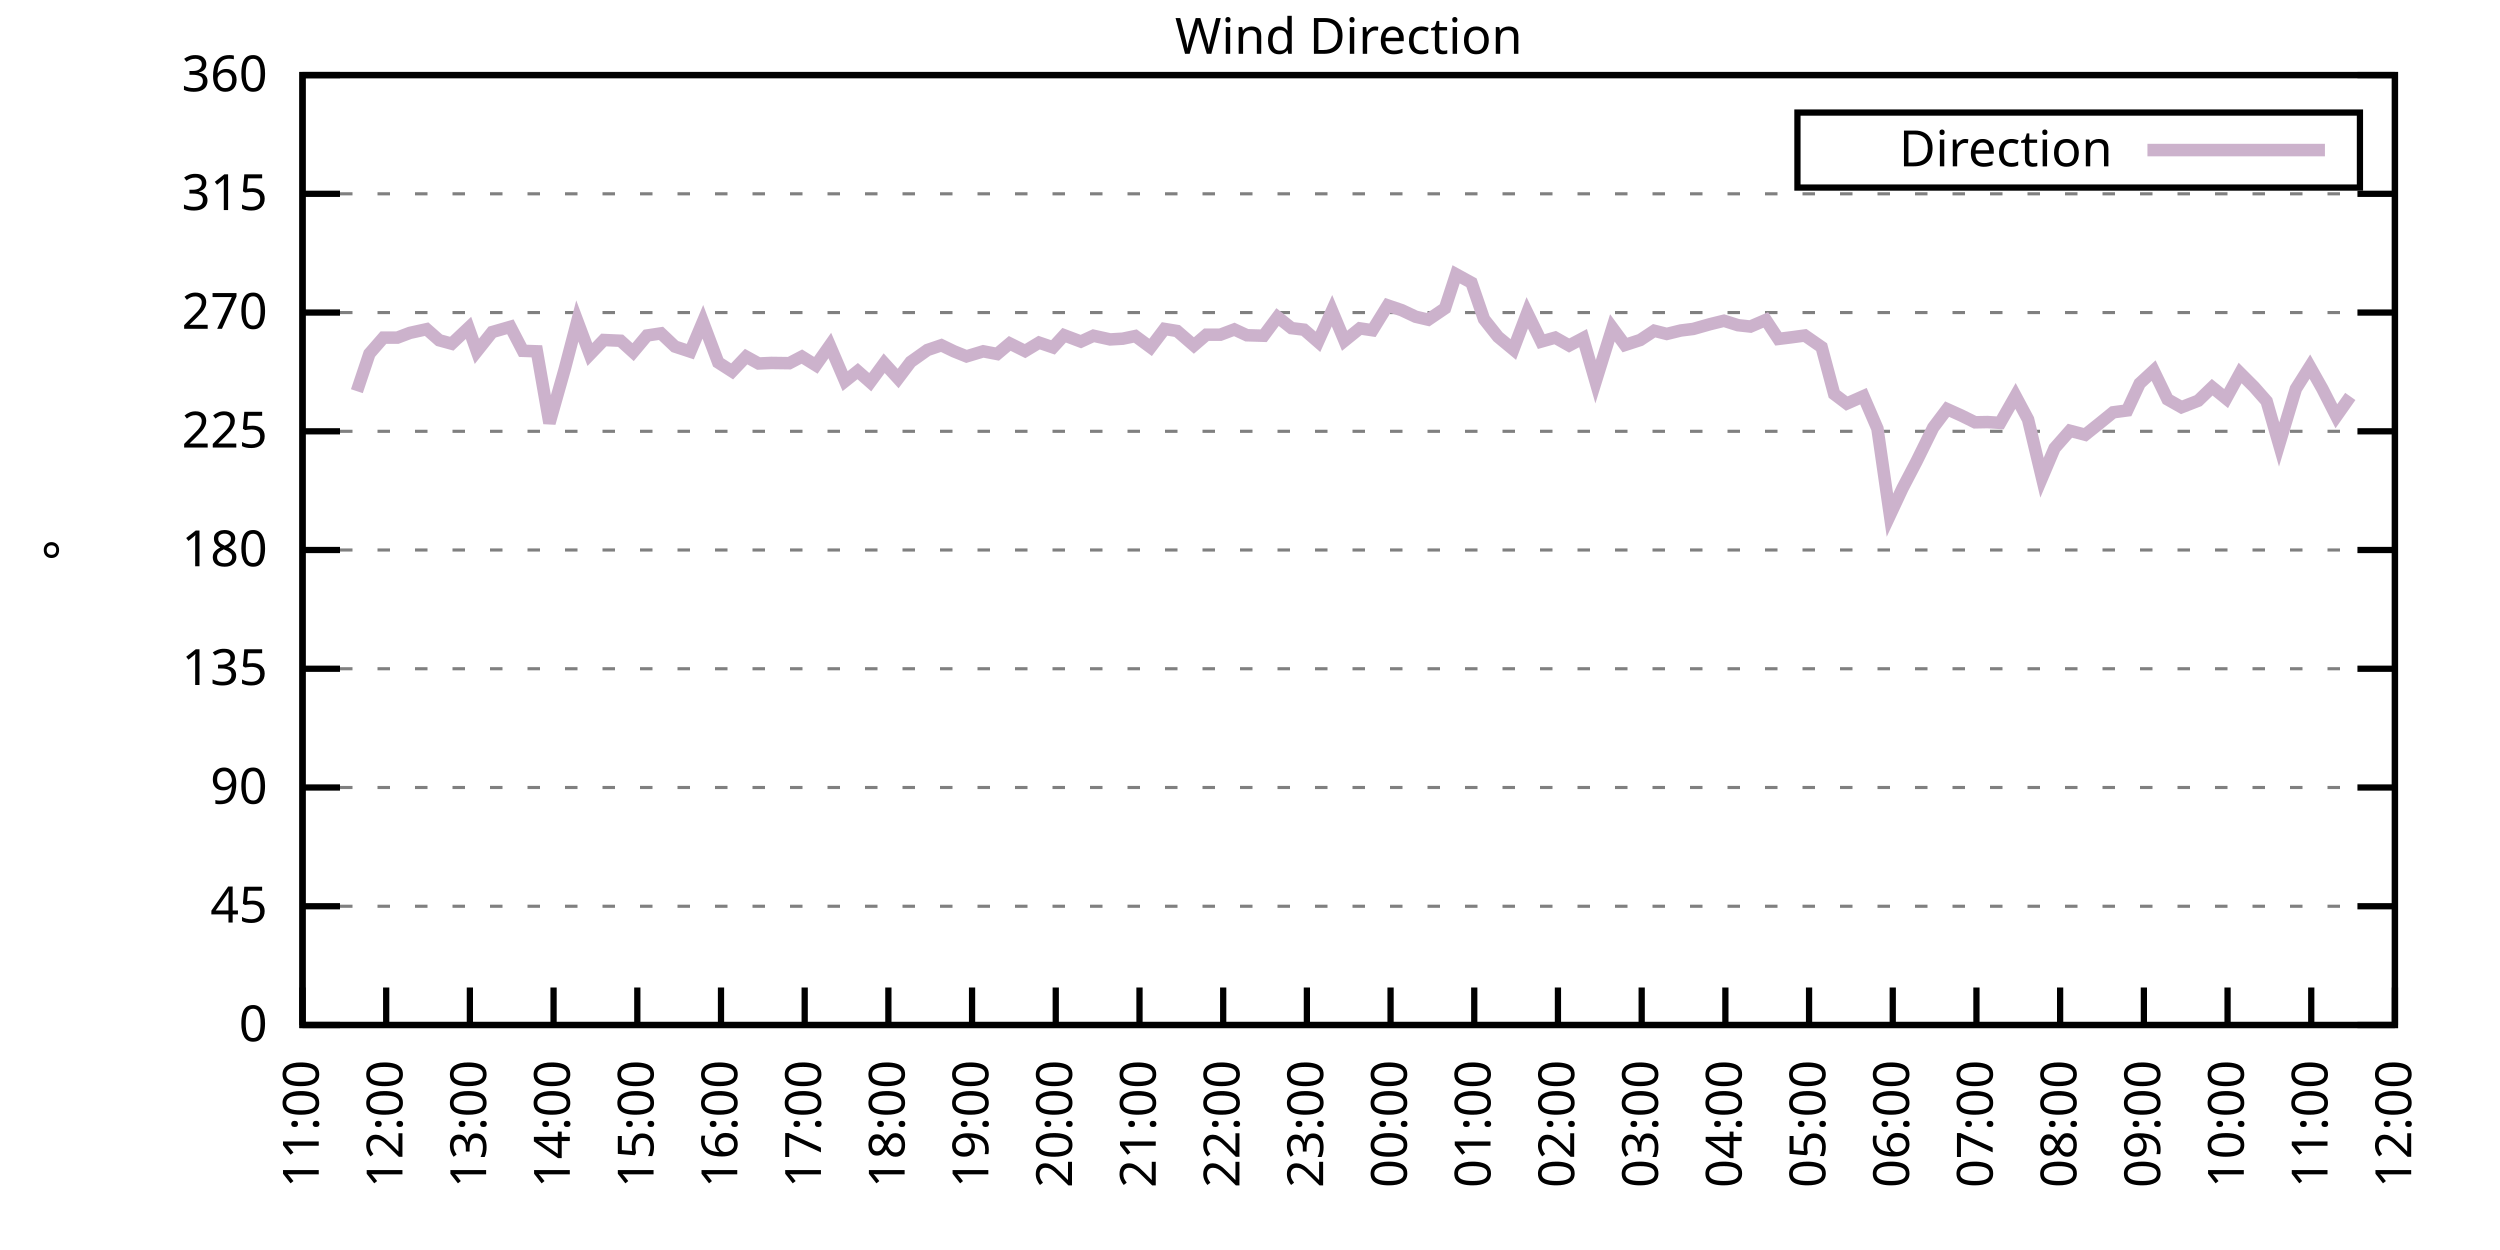
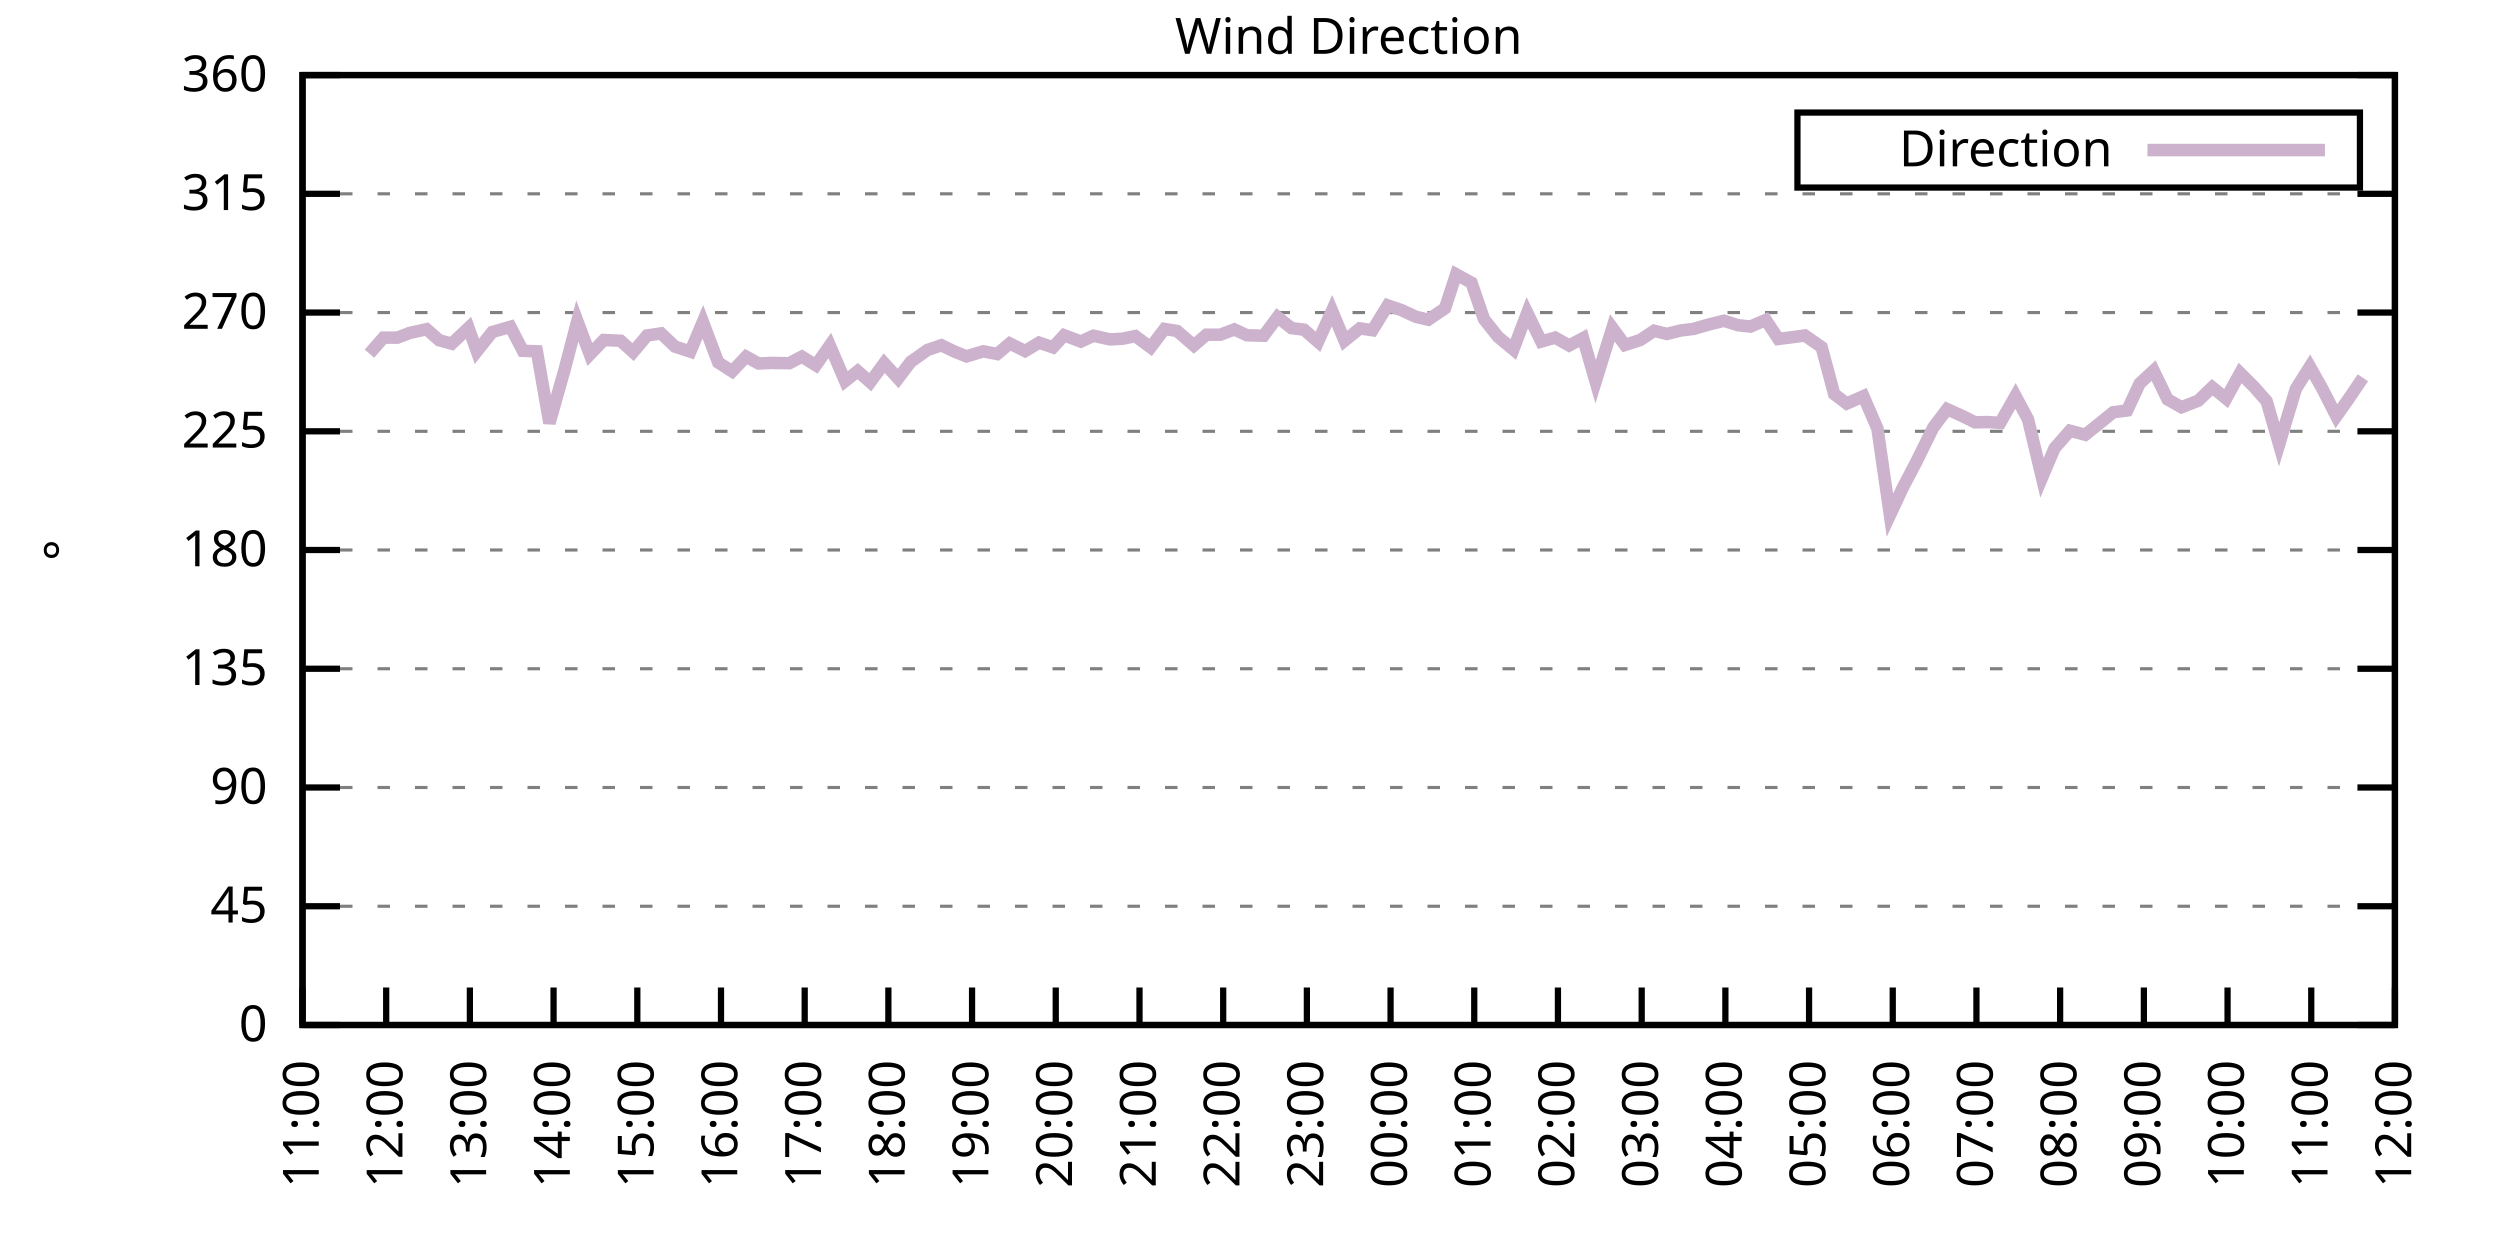
<svg xmlns="http://www.w3.org/2000/svg" xmlns:xlink="http://www.w3.org/1999/xlink" width="400" height="200" viewBox="0 0 400 200">
  <g id="gnuplot_canvas">
    <rect x="0" y="0" width="400" height="200" fill="none" />
    <defs>
      <circle id="gpDot" r="0.5" stroke-width="0.5" stroke="currentColor" />
      <path id="gpPt0" stroke-width="0.333" stroke="currentColor" d="M-1,0 h2 M0,-1 v2" />
      <path id="gpPt1" stroke-width="0.333" stroke="currentColor" d="M-1,-1 L1,1 M1,-1 L-1,1" />
      <path id="gpPt2" stroke-width="0.333" stroke="currentColor" d="M-1,0 L1,0 M0,-1 L0,1 M-1,-1 L1,1 M-1,1 L1,-1" />
      <rect id="gpPt3" stroke-width="0.333" stroke="currentColor" x="-1" y="-1" width="2" height="2" />
      <rect id="gpPt4" stroke-width="0.333" stroke="currentColor" fill="currentColor" x="-1" y="-1" width="2" height="2" />
      <circle id="gpPt5" stroke-width="0.333" stroke="currentColor" cx="0" cy="0" r="1" />
      <use xlink:href="#gpPt5" id="gpPt6" fill="currentColor" stroke="none" />
      <path id="gpPt7" stroke-width="0.333" stroke="currentColor" d="M0,-1.33 L-1.33,0.67 L1.33,0.67 z" />
      <use xlink:href="#gpPt7" id="gpPt8" fill="currentColor" stroke="none" />
      <use xlink:href="#gpPt7" id="gpPt9" stroke="currentColor" transform="rotate(180)" />
      <use xlink:href="#gpPt9" id="gpPt10" fill="currentColor" stroke="none" />
      <use xlink:href="#gpPt3" id="gpPt11" stroke="currentColor" transform="rotate(45)" />
      <use xlink:href="#gpPt11" id="gpPt12" fill="currentColor" stroke="none" />
      <path id="gpPt13" stroke-width="0.333" stroke="currentColor" d="M0,1.330 L1.265,0.411 L0.782,-1.067 L-0.782,-1.076 L-1.265,0.411 z" />
      <use xlink:href="#gpPt13" id="gpPt14" fill="currentColor" stroke="none" />
      <filter id="textbox" filterUnits="objectBoundingBox" x="0" y="0" height="1" width="1">
        <feFlood flood-color="white" flood-opacity="1" result="bgnd" />
        <feComposite in="SourceGraphic" in2="bgnd" operator="atop" />
      </filter>
      <filter id="greybox" filterUnits="objectBoundingBox" x="0" y="0" height="1" width="1">
        <feFlood flood-color="lightgrey" flood-opacity="1" result="grey" />
        <feComposite in="SourceGraphic" in2="grey" operator="atop" />
      </filter>
    </defs>
    <g fill="none" color="white" stroke="currentColor" stroke-width="1.00" stroke-linecap="butt" stroke-linejoin="miter">
</g>
    <g fill="none" color="black" stroke="currentColor" stroke-width="1.00" stroke-linecap="butt" stroke-linejoin="miter">
      <g stroke="none" shape-rendering="crispEdges">
        <polygon fill="rgb(255, 255, 255)" points="48.40,164.00 383.18,164.00 383.18,12.02 48.40,12.02 " />
      </g>
    </g>
    <g fill="none" color="black" stroke="currentColor" stroke-width="1.00" stroke-linecap="butt" stroke-linejoin="miter">
</g>
    <g fill="none" color="black" stroke="black" stroke-width="0.50" stroke-linecap="butt" stroke-linejoin="miter">
</g>
    <g fill="none" color="gray" stroke="currentColor" stroke-width="0.50" stroke-linecap="butt" stroke-linejoin="miter">
      <path stroke="gray" stroke-dasharray="2,4" class="gridline" d="M48.40,164.00 L383.19,164.00  " />
    </g>
    <g fill="none" color="gray" stroke="gray" stroke-width="1.00" stroke-linecap="butt" stroke-linejoin="miter">
</g>
    <g fill="none" color="black" stroke="currentColor" stroke-width="1.00" stroke-linecap="butt" stroke-linejoin="miter">
      <path stroke="black" d="M48.40,164.00 L54.40,164.00 M383.19,164.00 L377.19,164.00  " />
      <g transform="translate(42.80,166.60)" stroke="none" fill="black" font-family="Sans" font-size="8.00" text-anchor="end">
        <text>
          <tspan font-family="Sans"> 0</tspan>
        </text>
      </g>
    </g>
    <g fill="none" color="black" stroke="currentColor" stroke-width="1.00" stroke-linecap="butt" stroke-linejoin="miter">
</g>
    <g fill="none" color="black" stroke="black" stroke-width="0.50" stroke-linecap="butt" stroke-linejoin="miter">
</g>
    <g fill="none" color="gray" stroke="currentColor" stroke-width="0.50" stroke-linecap="butt" stroke-linejoin="miter">
      <path stroke="gray" stroke-dasharray="2,4" class="gridline" d="M48.40,145.00 L383.19,145.00  " />
    </g>
    <g fill="none" color="gray" stroke="gray" stroke-width="1.00" stroke-linecap="butt" stroke-linejoin="miter">
</g>
    <g fill="none" color="black" stroke="currentColor" stroke-width="1.00" stroke-linecap="butt" stroke-linejoin="miter">
      <path stroke="black" d="M48.40,145.00 L54.40,145.00 M383.19,145.00 L377.19,145.00  " />
      <g transform="translate(42.80,147.60)" stroke="none" fill="black" font-family="Sans" font-size="8.00" text-anchor="end">
        <text>
          <tspan font-family="Sans"> 45</tspan>
        </text>
      </g>
    </g>
    <g fill="none" color="black" stroke="currentColor" stroke-width="1.00" stroke-linecap="butt" stroke-linejoin="miter">
</g>
    <g fill="none" color="black" stroke="black" stroke-width="0.50" stroke-linecap="butt" stroke-linejoin="miter">
</g>
    <g fill="none" color="gray" stroke="currentColor" stroke-width="0.50" stroke-linecap="butt" stroke-linejoin="miter">
      <path stroke="gray" stroke-dasharray="2,4" class="gridline" d="M48.40,126.00 L383.19,126.00  " />
    </g>
    <g fill="none" color="gray" stroke="gray" stroke-width="1.00" stroke-linecap="butt" stroke-linejoin="miter">
</g>
    <g fill="none" color="black" stroke="currentColor" stroke-width="1.00" stroke-linecap="butt" stroke-linejoin="miter">
      <path stroke="black" d="M48.40,126.00 L54.40,126.00 M383.19,126.00 L377.19,126.00  " />
      <g transform="translate(42.80,128.60)" stroke="none" fill="black" font-family="Sans" font-size="8.00" text-anchor="end">
        <text>
          <tspan font-family="Sans"> 90</tspan>
        </text>
      </g>
    </g>
    <g fill="none" color="black" stroke="currentColor" stroke-width="1.00" stroke-linecap="butt" stroke-linejoin="miter">
</g>
    <g fill="none" color="black" stroke="black" stroke-width="0.50" stroke-linecap="butt" stroke-linejoin="miter">
</g>
    <g fill="none" color="gray" stroke="currentColor" stroke-width="0.50" stroke-linecap="butt" stroke-linejoin="miter">
      <path stroke="gray" stroke-dasharray="2,4" class="gridline" d="M48.40,107.00 L383.19,107.00  " />
    </g>
    <g fill="none" color="gray" stroke="gray" stroke-width="1.00" stroke-linecap="butt" stroke-linejoin="miter">
</g>
    <g fill="none" color="black" stroke="currentColor" stroke-width="1.00" stroke-linecap="butt" stroke-linejoin="miter">
      <path stroke="black" d="M48.40,107.00 L54.40,107.00 M383.19,107.00 L377.19,107.00  " />
      <g transform="translate(42.80,109.60)" stroke="none" fill="black" font-family="Sans" font-size="8.00" text-anchor="end">
        <text>
          <tspan font-family="Sans"> 135</tspan>
        </text>
      </g>
    </g>
    <g fill="none" color="black" stroke="currentColor" stroke-width="1.00" stroke-linecap="butt" stroke-linejoin="miter">
</g>
    <g fill="none" color="black" stroke="black" stroke-width="0.50" stroke-linecap="butt" stroke-linejoin="miter">
</g>
    <g fill="none" color="gray" stroke="currentColor" stroke-width="0.50" stroke-linecap="butt" stroke-linejoin="miter">
      <path stroke="gray" stroke-dasharray="2,4" class="gridline" d="M48.40,88.00 L383.19,88.00  " />
    </g>
    <g fill="none" color="gray" stroke="gray" stroke-width="1.00" stroke-linecap="butt" stroke-linejoin="miter">
</g>
    <g fill="none" color="black" stroke="currentColor" stroke-width="1.00" stroke-linecap="butt" stroke-linejoin="miter">
      <path stroke="black" d="M48.40,88.00 L54.40,88.00 M383.19,88.00 L377.19,88.00  " />
      <g transform="translate(42.80,90.60)" stroke="none" fill="black" font-family="Sans" font-size="8.00" text-anchor="end">
        <text>
          <tspan font-family="Sans"> 180</tspan>
        </text>
      </g>
    </g>
    <g fill="none" color="black" stroke="currentColor" stroke-width="1.00" stroke-linecap="butt" stroke-linejoin="miter">
</g>
    <g fill="none" color="black" stroke="black" stroke-width="0.50" stroke-linecap="butt" stroke-linejoin="miter">
</g>
    <g fill="none" color="gray" stroke="currentColor" stroke-width="0.50" stroke-linecap="butt" stroke-linejoin="miter">
      <path stroke="gray" stroke-dasharray="2,4" class="gridline" d="M48.40,69.01 L383.19,69.01  " />
    </g>
    <g fill="none" color="gray" stroke="gray" stroke-width="1.00" stroke-linecap="butt" stroke-linejoin="miter">
</g>
    <g fill="none" color="black" stroke="currentColor" stroke-width="1.00" stroke-linecap="butt" stroke-linejoin="miter">
      <path stroke="black" d="M48.40,69.01 L54.40,69.01 M383.19,69.01 L377.19,69.01  " />
      <g transform="translate(42.80,71.61)" stroke="none" fill="black" font-family="Sans" font-size="8.00" text-anchor="end">
        <text>
          <tspan font-family="Sans"> 225</tspan>
        </text>
      </g>
    </g>
    <g fill="none" color="black" stroke="currentColor" stroke-width="1.00" stroke-linecap="butt" stroke-linejoin="miter">
</g>
    <g fill="none" color="black" stroke="black" stroke-width="0.50" stroke-linecap="butt" stroke-linejoin="miter">
</g>
    <g fill="none" color="gray" stroke="currentColor" stroke-width="0.50" stroke-linecap="butt" stroke-linejoin="miter">
      <path stroke="gray" stroke-dasharray="2,4" class="gridline" d="M48.40,50.01 L383.19,50.01  " />
    </g>
    <g fill="none" color="gray" stroke="gray" stroke-width="1.00" stroke-linecap="butt" stroke-linejoin="miter">
</g>
    <g fill="none" color="black" stroke="currentColor" stroke-width="1.00" stroke-linecap="butt" stroke-linejoin="miter">
      <path stroke="black" d="M48.40,50.01 L54.40,50.01 M383.19,50.01 L377.19,50.01  " />
      <g transform="translate(42.80,52.61)" stroke="none" fill="black" font-family="Sans" font-size="8.00" text-anchor="end">
        <text>
          <tspan font-family="Sans"> 270</tspan>
        </text>
      </g>
    </g>
    <g fill="none" color="black" stroke="currentColor" stroke-width="1.00" stroke-linecap="butt" stroke-linejoin="miter">
</g>
    <g fill="none" color="black" stroke="black" stroke-width="0.50" stroke-linecap="butt" stroke-linejoin="miter">
</g>
    <g fill="none" color="gray" stroke="currentColor" stroke-width="0.50" stroke-linecap="butt" stroke-linejoin="miter">
      <path stroke="gray" stroke-dasharray="2,4" class="gridline" d="M48.40,31.01 L383.19,31.01  " />
    </g>
    <g fill="none" color="gray" stroke="gray" stroke-width="1.00" stroke-linecap="butt" stroke-linejoin="miter">
</g>
    <g fill="none" color="black" stroke="currentColor" stroke-width="1.00" stroke-linecap="butt" stroke-linejoin="miter">
      <path stroke="black" d="M48.40,31.01 L54.40,31.01 M383.19,31.01 L377.19,31.01  " />
      <g transform="translate(42.80,33.61)" stroke="none" fill="black" font-family="Sans" font-size="8.00" text-anchor="end">
        <text>
          <tspan font-family="Sans"> 315</tspan>
        </text>
      </g>
    </g>
    <g fill="none" color="black" stroke="currentColor" stroke-width="1.00" stroke-linecap="butt" stroke-linejoin="miter">
</g>
    <g fill="none" color="black" stroke="black" stroke-width="0.50" stroke-linecap="butt" stroke-linejoin="miter">
</g>
    <g fill="none" color="gray" stroke="currentColor" stroke-width="0.50" stroke-linecap="butt" stroke-linejoin="miter">
      <path stroke="gray" stroke-dasharray="2,4" class="gridline" d="M48.40,12.01 L383.19,12.01  " />
    </g>
    <g fill="none" color="gray" stroke="gray" stroke-width="1.00" stroke-linecap="butt" stroke-linejoin="miter">
</g>
    <g fill="none" color="black" stroke="currentColor" stroke-width="1.00" stroke-linecap="butt" stroke-linejoin="miter">
      <path stroke="black" d="M48.40,12.01 L54.40,12.01 M383.19,12.01 L377.19,12.01  " />
      <g transform="translate(42.80,14.61)" stroke="none" fill="black" font-family="Sans" font-size="8.00" text-anchor="end">
        <text>
          <tspan font-family="Sans"> 360</tspan>
        </text>
      </g>
    </g>
    <g fill="none" color="black" stroke="currentColor" stroke-width="1.00" stroke-linecap="butt" stroke-linejoin="miter">
      <path stroke="black" d="M48.40,164.00 L48.40,158.00  " />
      <g transform="translate(51.00,169.60) rotate(270.00)" stroke="none" fill="black" font-family="Sans" font-size="8.00" text-anchor="end">
        <text>
          <tspan font-family="Sans">11:00</tspan>
        </text>
      </g>
    </g>
    <g fill="none" color="black" stroke="currentColor" stroke-width="1.00" stroke-linecap="butt" stroke-linejoin="miter">
      <path stroke="black" d="M61.79,164.00 L61.79,158.00  " />
      <g transform="translate(64.39,169.60) rotate(270.00)" stroke="none" fill="black" font-family="Sans" font-size="8.00" text-anchor="end">
        <text>
          <tspan font-family="Sans">12:00</tspan>
        </text>
      </g>
    </g>
    <g fill="none" color="black" stroke="currentColor" stroke-width="1.00" stroke-linecap="butt" stroke-linejoin="miter">
      <path stroke="black" d="M75.18,164.00 L75.18,158.00  " />
      <g transform="translate(77.78,169.60) rotate(270.00)" stroke="none" fill="black" font-family="Sans" font-size="8.00" text-anchor="end">
        <text>
          <tspan font-family="Sans">13:00</tspan>
        </text>
      </g>
    </g>
    <g fill="none" color="black" stroke="currentColor" stroke-width="1.00" stroke-linecap="butt" stroke-linejoin="miter">
      <path stroke="black" d="M88.57,164.00 L88.57,158.00  " />
      <g transform="translate(91.17,169.60) rotate(270.00)" stroke="none" fill="black" font-family="Sans" font-size="8.00" text-anchor="end">
        <text>
          <tspan font-family="Sans">14:00</tspan>
        </text>
      </g>
    </g>
    <g fill="none" color="black" stroke="currentColor" stroke-width="1.00" stroke-linecap="butt" stroke-linejoin="miter">
      <path stroke="black" d="M101.97,164.00 L101.97,158.00  " />
      <g transform="translate(104.57,169.60) rotate(270.00)" stroke="none" fill="black" font-family="Sans" font-size="8.00" text-anchor="end">
        <text>
          <tspan font-family="Sans">15:00</tspan>
        </text>
      </g>
    </g>
    <g fill="none" color="black" stroke="currentColor" stroke-width="1.00" stroke-linecap="butt" stroke-linejoin="miter">
      <path stroke="black" d="M115.36,164.00 L115.36,158.00  " />
      <g transform="translate(117.96,169.60) rotate(270.00)" stroke="none" fill="black" font-family="Sans" font-size="8.00" text-anchor="end">
        <text>
          <tspan font-family="Sans">16:00</tspan>
        </text>
      </g>
    </g>
    <g fill="none" color="black" stroke="currentColor" stroke-width="1.00" stroke-linecap="butt" stroke-linejoin="miter">
      <path stroke="black" d="M128.75,164.00 L128.75,158.00  " />
      <g transform="translate(131.35,169.60) rotate(270.00)" stroke="none" fill="black" font-family="Sans" font-size="8.00" text-anchor="end">
        <text>
          <tspan font-family="Sans">17:00</tspan>
        </text>
      </g>
    </g>
    <g fill="none" color="black" stroke="currentColor" stroke-width="1.00" stroke-linecap="butt" stroke-linejoin="miter">
      <path stroke="black" d="M142.14,164.00 L142.14,158.00  " />
      <g transform="translate(144.74,169.60) rotate(270.00)" stroke="none" fill="black" font-family="Sans" font-size="8.00" text-anchor="end">
        <text>
          <tspan font-family="Sans">18:00</tspan>
        </text>
      </g>
    </g>
    <g fill="none" color="black" stroke="currentColor" stroke-width="1.00" stroke-linecap="butt" stroke-linejoin="miter">
      <path stroke="black" d="M155.53,164.00 L155.53,158.00  " />
      <g transform="translate(158.13,169.60) rotate(270.00)" stroke="none" fill="black" font-family="Sans" font-size="8.00" text-anchor="end">
        <text>
          <tspan font-family="Sans">19:00</tspan>
        </text>
      </g>
    </g>
    <g fill="none" color="black" stroke="currentColor" stroke-width="1.00" stroke-linecap="butt" stroke-linejoin="miter">
      <path stroke="black" d="M168.92,164.00 L168.92,158.00  " />
      <g transform="translate(171.52,169.60) rotate(270.00)" stroke="none" fill="black" font-family="Sans" font-size="8.00" text-anchor="end">
        <text>
          <tspan font-family="Sans">20:00</tspan>
        </text>
      </g>
    </g>
    <g fill="none" color="black" stroke="currentColor" stroke-width="1.00" stroke-linecap="butt" stroke-linejoin="miter">
      <path stroke="black" d="M182.32,164.00 L182.32,158.00  " />
      <g transform="translate(184.92,169.60) rotate(270.00)" stroke="none" fill="black" font-family="Sans" font-size="8.00" text-anchor="end">
        <text>
          <tspan font-family="Sans">21:00</tspan>
        </text>
      </g>
    </g>
    <g fill="none" color="black" stroke="currentColor" stroke-width="1.00" stroke-linecap="butt" stroke-linejoin="miter">
      <path stroke="black" d="M195.71,164.00 L195.71,158.00  " />
      <g transform="translate(198.31,169.60) rotate(270.00)" stroke="none" fill="black" font-family="Sans" font-size="8.00" text-anchor="end">
        <text>
          <tspan font-family="Sans">22:00</tspan>
        </text>
      </g>
    </g>
    <g fill="none" color="black" stroke="currentColor" stroke-width="1.00" stroke-linecap="butt" stroke-linejoin="miter">
      <path stroke="black" d="M209.10,164.00 L209.10,158.00  " />
      <g transform="translate(211.70,169.60) rotate(270.00)" stroke="none" fill="black" font-family="Sans" font-size="8.00" text-anchor="end">
        <text>
          <tspan font-family="Sans">23:00</tspan>
        </text>
      </g>
    </g>
    <g fill="none" color="black" stroke="currentColor" stroke-width="1.00" stroke-linecap="butt" stroke-linejoin="miter">
      <path stroke="black" d="M222.49,164.00 L222.49,158.00  " />
      <g transform="translate(225.09,169.60) rotate(270.00)" stroke="none" fill="black" font-family="Sans" font-size="8.00" text-anchor="end">
        <text>
          <tspan font-family="Sans">00:00</tspan>
        </text>
      </g>
    </g>
    <g fill="none" color="black" stroke="currentColor" stroke-width="1.00" stroke-linecap="butt" stroke-linejoin="miter">
      <path stroke="black" d="M235.88,164.00 L235.88,158.00  " />
      <g transform="translate(238.48,169.60) rotate(270.00)" stroke="none" fill="black" font-family="Sans" font-size="8.00" text-anchor="end">
        <text>
          <tspan font-family="Sans">01:00</tspan>
        </text>
      </g>
    </g>
    <g fill="none" color="black" stroke="currentColor" stroke-width="1.00" stroke-linecap="butt" stroke-linejoin="miter">
      <path stroke="black" d="M249.27,164.00 L249.27,158.00  " />
      <g transform="translate(251.87,169.60) rotate(270.00)" stroke="none" fill="black" font-family="Sans" font-size="8.00" text-anchor="end">
        <text>
          <tspan font-family="Sans">02:00</tspan>
        </text>
      </g>
    </g>
    <g fill="none" color="black" stroke="currentColor" stroke-width="1.00" stroke-linecap="butt" stroke-linejoin="miter">
      <path stroke="black" d="M262.67,164.00 L262.67,158.00  " />
      <g transform="translate(265.27,169.60) rotate(270.00)" stroke="none" fill="black" font-family="Sans" font-size="8.00" text-anchor="end">
        <text>
          <tspan font-family="Sans">03:00</tspan>
        </text>
      </g>
    </g>
    <g fill="none" color="black" stroke="currentColor" stroke-width="1.00" stroke-linecap="butt" stroke-linejoin="miter">
      <path stroke="black" d="M276.06,164.00 L276.06,158.00  " />
      <g transform="translate(278.66,169.60) rotate(270.00)" stroke="none" fill="black" font-family="Sans" font-size="8.00" text-anchor="end">
        <text>
          <tspan font-family="Sans">04:00</tspan>
        </text>
      </g>
    </g>
    <g fill="none" color="black" stroke="currentColor" stroke-width="1.00" stroke-linecap="butt" stroke-linejoin="miter">
      <path stroke="black" d="M289.45,164.00 L289.45,158.00  " />
      <g transform="translate(292.05,169.60) rotate(270.00)" stroke="none" fill="black" font-family="Sans" font-size="8.00" text-anchor="end">
        <text>
          <tspan font-family="Sans">05:00</tspan>
        </text>
      </g>
    </g>
    <g fill="none" color="black" stroke="currentColor" stroke-width="1.00" stroke-linecap="butt" stroke-linejoin="miter">
      <path stroke="black" d="M302.84,164.00 L302.84,158.00  " />
      <g transform="translate(305.44,169.60) rotate(270.00)" stroke="none" fill="black" font-family="Sans" font-size="8.00" text-anchor="end">
        <text>
          <tspan font-family="Sans">06:00</tspan>
        </text>
      </g>
    </g>
    <g fill="none" color="black" stroke="currentColor" stroke-width="1.00" stroke-linecap="butt" stroke-linejoin="miter">
      <path stroke="black" d="M316.23,164.00 L316.23,158.00  " />
      <g transform="translate(318.83,169.60) rotate(270.00)" stroke="none" fill="black" font-family="Sans" font-size="8.00" text-anchor="end">
        <text>
          <tspan font-family="Sans">07:00</tspan>
        </text>
      </g>
    </g>
    <g fill="none" color="black" stroke="currentColor" stroke-width="1.00" stroke-linecap="butt" stroke-linejoin="miter">
      <path stroke="black" d="M329.62,164.00 L329.62,158.00  " />
      <g transform="translate(332.22,169.60) rotate(270.00)" stroke="none" fill="black" font-family="Sans" font-size="8.00" text-anchor="end">
        <text>
          <tspan font-family="Sans">08:00</tspan>
        </text>
      </g>
    </g>
    <g fill="none" color="black" stroke="currentColor" stroke-width="1.00" stroke-linecap="butt" stroke-linejoin="miter">
      <path stroke="black" d="M343.02,164.00 L343.02,158.00  " />
      <g transform="translate(345.62,169.60) rotate(270.00)" stroke="none" fill="black" font-family="Sans" font-size="8.00" text-anchor="end">
        <text>
          <tspan font-family="Sans">09:00</tspan>
        </text>
      </g>
    </g>
    <g fill="none" color="black" stroke="currentColor" stroke-width="1.00" stroke-linecap="butt" stroke-linejoin="miter">
      <path stroke="black" d="M356.41,164.00 L356.41,158.00  " />
      <g transform="translate(359.01,169.60) rotate(270.00)" stroke="none" fill="black" font-family="Sans" font-size="8.00" text-anchor="end">
        <text>
          <tspan font-family="Sans">10:00</tspan>
        </text>
      </g>
    </g>
    <g fill="none" color="black" stroke="currentColor" stroke-width="1.00" stroke-linecap="butt" stroke-linejoin="miter">
      <path stroke="black" d="M369.80,164.00 L369.80,158.00  " />
      <g transform="translate(372.40,169.60) rotate(270.00)" stroke="none" fill="black" font-family="Sans" font-size="8.00" text-anchor="end">
        <text>
          <tspan font-family="Sans">11:00</tspan>
        </text>
      </g>
    </g>
    <g fill="none" color="black" stroke="currentColor" stroke-width="1.00" stroke-linecap="butt" stroke-linejoin="miter">
      <path stroke="black" d="M383.19,164.00 L383.19,158.00  " />
      <g transform="translate(385.79,169.60) rotate(270.00)" stroke="none" fill="black" font-family="Sans" font-size="8.00" text-anchor="end">
        <text>
          <tspan font-family="Sans">12:00</tspan>
        </text>
      </g>
    </g>
    <g fill="none" color="black" stroke="currentColor" stroke-width="1.00" stroke-linecap="butt" stroke-linejoin="miter">
</g>
    <g fill="none" color="black" stroke="currentColor" stroke-width="1.00" stroke-linecap="butt" stroke-linejoin="miter">
      <path stroke="black" d="M48.40,12.01 L48.40,164.00 L383.19,164.00 L383.19,12.01 L48.40,12.01 Z  " />
    </g>
    <g fill="none" color="black" stroke="currentColor" stroke-width="1.00" stroke-linecap="butt" stroke-linejoin="miter">
</g>
    <g fill="none" color="black" stroke="currentColor" stroke-width="1.00" stroke-linecap="butt" stroke-linejoin="miter">
      <path stroke="black" d="M287.59,30.01 L287.59,18.01 L377.59,18.01 L377.59,30.01 L287.59,30.01 Z  " />
    </g>
    <g id="Wind_direction_plot_1">
      <g fill="none" color="white" stroke="black" stroke-width="2.00" stroke-linecap="butt" stroke-linejoin="miter">
</g>
      <g fill="none" color="black" stroke="currentColor" stroke-width="2.00" stroke-linecap="butt" stroke-linejoin="miter">
        <g transform="translate(337.99,26.61)" stroke="none" fill="black" font-family="Sans" font-size="8.00" text-anchor="end">
          <text>
            <tspan font-family="Sans">Direction</tspan>
          </text>
        </g>
      </g>
      <g fill="none" color="black" stroke="currentColor" stroke-width="2.00" stroke-linecap="butt" stroke-linejoin="miter">
-         <path stroke="rgb(204, 178, 204)" d="M343.59,24.01 L371.99,24.01 M57.10,62.59 L59.11,56.59 L61.35,54.02 L63.58,54.02 L65.59,53.26 L68.26,52.67   L70.27,54.44 L72.28,54.99 L74.96,52.46 L76.30,56.21 L78.75,53.13 L81.66,52.29 L83.66,56.13 L85.90,56.21   L87.91,67.70 L90.36,59.04 L92.37,51.36 L94.38,56.72 L96.61,54.40 L99.29,54.52 L101.30,56.34 L103.53,53.68   L105.76,53.34 L107.99,55.45 L110.45,56.26 L112.46,51.49 L114.91,57.99 L117.14,59.42 L119.38,57.06 L121.38,58.16   L123.39,58.07 L126.29,58.11 L128.30,57.06 L130.54,58.45 L132.77,55.28 L135.22,60.98 L137.23,59.38 L139.24,61.15   L141.47,58.11 L143.70,60.56 L145.71,57.90 L148.39,56.00 L150.62,55.24 L152.63,56.21 L154.64,57.02 L157.32,56.21   L159.55,56.64 L161.56,54.95 L164.01,56.17 L166.25,54.82 L168.48,55.58 L170.26,53.64 L172.94,54.65 L174.95,53.72   L177.63,54.31 L179.64,54.19 L181.65,53.77 L184.10,55.58 L186.33,52.63 L188.34,52.96 L191.02,55.28 L193.03,53.55   L195.26,53.55 L197.49,52.71 L199.50,53.64 L202.18,53.72 L204.41,50.73 L206.64,52.50 L208.65,52.75 L210.88,54.69   L213.12,49.71 L215.13,54.52 L217.58,52.54 L219.59,52.84 L222.04,48.87 L224.28,49.63 L226.51,50.68 L228.52,51.15   L231.20,49.33 L232.98,43.89 L235.44,45.24 L237.44,51.06 L239.68,53.89 L242.13,55.92 L244.36,50.05 L246.60,54.65   L248.83,54.02 L251.06,55.28 L253.29,54.10 L255.30,61.07 L257.98,52.46 L259.99,55.20 L262.44,54.40 L264.67,52.92   L266.68,53.43 L268.92,52.88 L270.92,52.63 L273.60,51.87 L275.83,51.32 L278.07,52.03 L280.07,52.25 L282.53,51.19   L284.54,54.23 L286.55,53.98 L288.78,53.68 L291.46,55.54 L293.47,63.05 L295.48,64.57 L298.15,63.39 L300.39,68.58   L302.39,82.43 L304.40,78.13 L306.63,73.86 L309.31,68.42 L311.54,65.46 L313.78,66.47 L316.01,67.57 L318.02,67.53   L320.03,67.66 L322.48,63.35 L324.49,67.11 L326.72,76.44 L328.73,71.71 L331.19,68.92 L333.64,69.56 L335.87,67.78   L338.10,65.97 L340.34,65.67 L342.35,61.36 L344.58,59.30 L346.81,63.90 L349.04,65.16 L351.72,64.11 L353.95,61.96   L356.18,63.77 L358.42,59.68 L360.65,61.91 L362.66,64.19 L364.66,71.12 L367.34,62.21 L369.58,58.66 L371.58,62.21   L373.82,66.60 L376.05,63.43  " />
+         <path stroke="rgb(204, 178, 204)" d="M343.59,24.01 L371.99,24.01 M59.11,56.59 L61.35,54.02 L63.58,54.02 L65.59,53.26 L68.26,52.67 L70.27,54.44   L72.28,54.99 L74.96,52.46 L76.30,56.21 L78.75,53.13 L81.66,52.29 L83.66,56.13 L85.90,56.21 L87.91,67.70   L90.36,59.04 L92.37,51.36 L94.38,56.72 L96.61,54.40 L99.29,54.52 L101.30,56.34 L103.53,53.68 L105.76,53.34   L107.99,55.45 L110.45,56.26 L112.46,51.49 L114.91,57.99 L117.14,59.42 L119.38,57.06 L121.38,58.16 L123.39,58.07   L126.29,58.11 L128.30,57.06 L130.54,58.45 L132.77,55.28 L135.22,60.98 L137.23,59.38 L139.24,61.15 L141.47,58.11   L143.70,60.56 L145.71,57.90 L148.39,56.00 L150.62,55.24 L152.63,56.21 L154.64,57.02 L157.32,56.21 L159.55,56.64   L161.56,54.95 L164.01,56.17 L166.25,54.82 L168.48,55.58 L170.26,53.64 L172.94,54.65 L174.95,53.72 L177.63,54.31   L179.64,54.19 L181.65,53.77 L184.10,55.58 L186.33,52.63 L188.34,52.96 L191.02,55.28 L193.03,53.55 L195.26,53.55   L197.49,52.71 L199.50,53.64 L202.18,53.72 L204.41,50.73 L206.64,52.50 L208.65,52.75 L210.88,54.69 L213.12,49.71   L215.13,54.52 L217.58,52.54 L219.59,52.84 L222.04,48.87 L224.28,49.63 L226.51,50.68 L228.52,51.15 L231.20,49.33   L232.98,43.89 L235.44,45.24 L237.44,51.06 L239.68,53.89 L242.13,55.92 L244.36,50.05 L246.60,54.65 L248.83,54.02   L251.06,55.28 L253.29,54.10 L255.30,61.07 L257.98,52.46 L259.99,55.20 L262.44,54.40 L264.67,52.92 L266.68,53.43   L268.92,52.88 L270.92,52.63 L273.60,51.87 L275.83,51.32 L278.07,52.03 L280.07,52.25 L282.53,51.19 L284.54,54.23   L286.55,53.98 L288.78,53.68 L291.46,55.54 L293.47,63.05 L295.48,64.57 L298.15,63.39 L300.39,68.58 L302.39,82.43   L304.40,78.13 L306.63,73.86 L309.31,68.42 L311.54,65.46 L313.78,66.47 L316.01,67.57 L318.02,67.53 L320.03,67.66   L322.48,63.35 L324.49,67.11 L326.72,76.44 L328.73,71.71 L331.19,68.92 L333.64,69.56 L335.87,67.78 L338.10,65.97   L340.34,65.67 L342.35,61.36 L344.58,59.30 L346.81,63.90 L349.04,65.16 L351.72,64.11 L353.95,61.96 L356.18,63.77   L358.42,59.68 L360.65,61.91 L362.66,64.19 L364.66,71.12 L367.34,62.21 L369.58,58.66 L371.58,62.21 L373.82,66.60   L376.05,63.43 L378.06,60.44  " />
      </g>
    </g>
    <g fill="none" color="black" stroke="currentColor" stroke-width="2.00" stroke-linecap="butt" stroke-linejoin="miter">
</g>
    <g fill="none" color="black" stroke="black" stroke-width="1.00" stroke-linecap="butt" stroke-linejoin="miter">
</g>
    <g fill="none" color="black" stroke="currentColor" stroke-width="1.00" stroke-linecap="butt" stroke-linejoin="miter">
      <path stroke="black" d="M48.40,12.01 L48.40,164.00 L383.19,164.00 L383.19,12.01 L48.40,12.01 Z  " />
      <g transform="translate(12.80,88.01) rotate(270.00)" stroke="none" fill="black" font-family="Sans" font-size="8.00" text-anchor="middle">
        <text>
          <tspan font-family="Sans">°</tspan>
        </text>
      </g>
    </g>
    <g fill="none" color="black" stroke="currentColor" stroke-width="1.00" stroke-linecap="butt" stroke-linejoin="miter">
</g>
    <g fill="none" color="black" stroke="currentColor" stroke-width="1.00" stroke-linecap="butt" stroke-linejoin="miter">
      <g transform="translate(215.79,8.61)" stroke="none" fill="black" font-family="Sans" font-size="8.00" text-anchor="middle">
        <text>
          <tspan font-family="Sans">Wind Direction</tspan>
        </text>
      </g>
    </g>
    <g fill="none" color="black" stroke="currentColor" stroke-width="1.00" stroke-linecap="butt" stroke-linejoin="miter">
</g>
  </g>
</svg>
